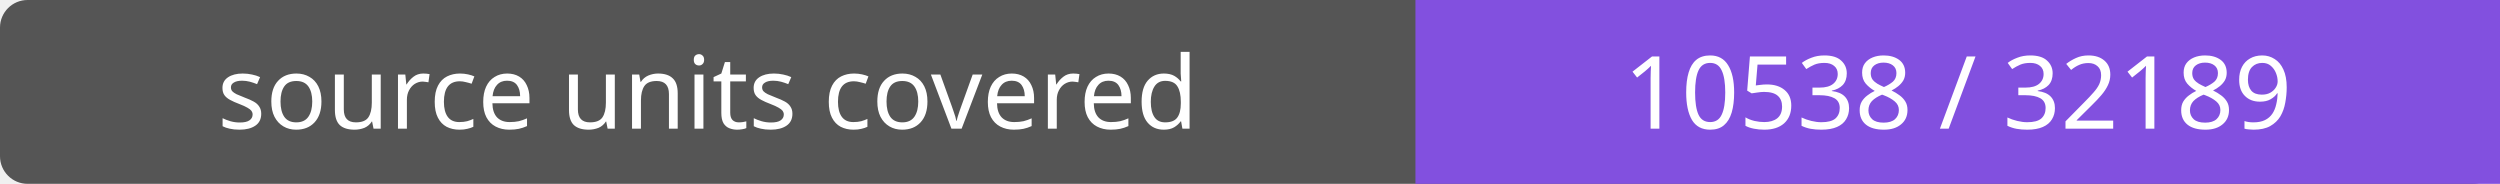
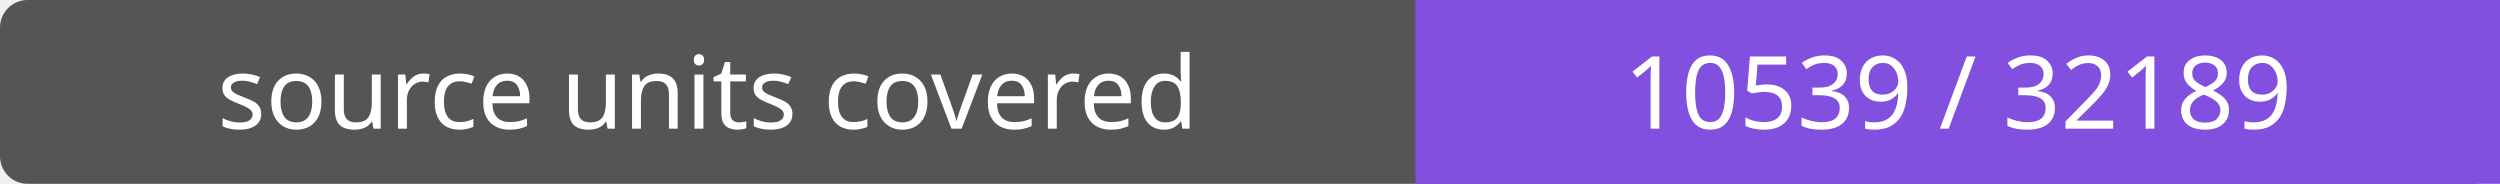
- <svg xmlns="http://www.w3.org/2000/svg" width="272" height="20" role="img" aria-label="source units covered: 10538 / 32189">
+ <svg xmlns="http://www.w3.org/2000/svg" width="272" height="20" role="img" aria-label="source units covered: 10539 / 32189">
  <rect width="272" height="20" rx="3" fill="#555" />
  <path fill="#8250df" d="M154 0h118v20H154z" />
  <g fill="#fff" text-anchor="middle" font-family="Verdana,sans-serif" font-size="11">
    <text x="77.0" y="14">source units covered</text>
-     <text x="213.0" y="14">10538 / 32189</text>
+     <text x="213.0" y="14">10539 / 32189</text>
  </g>
</svg>
